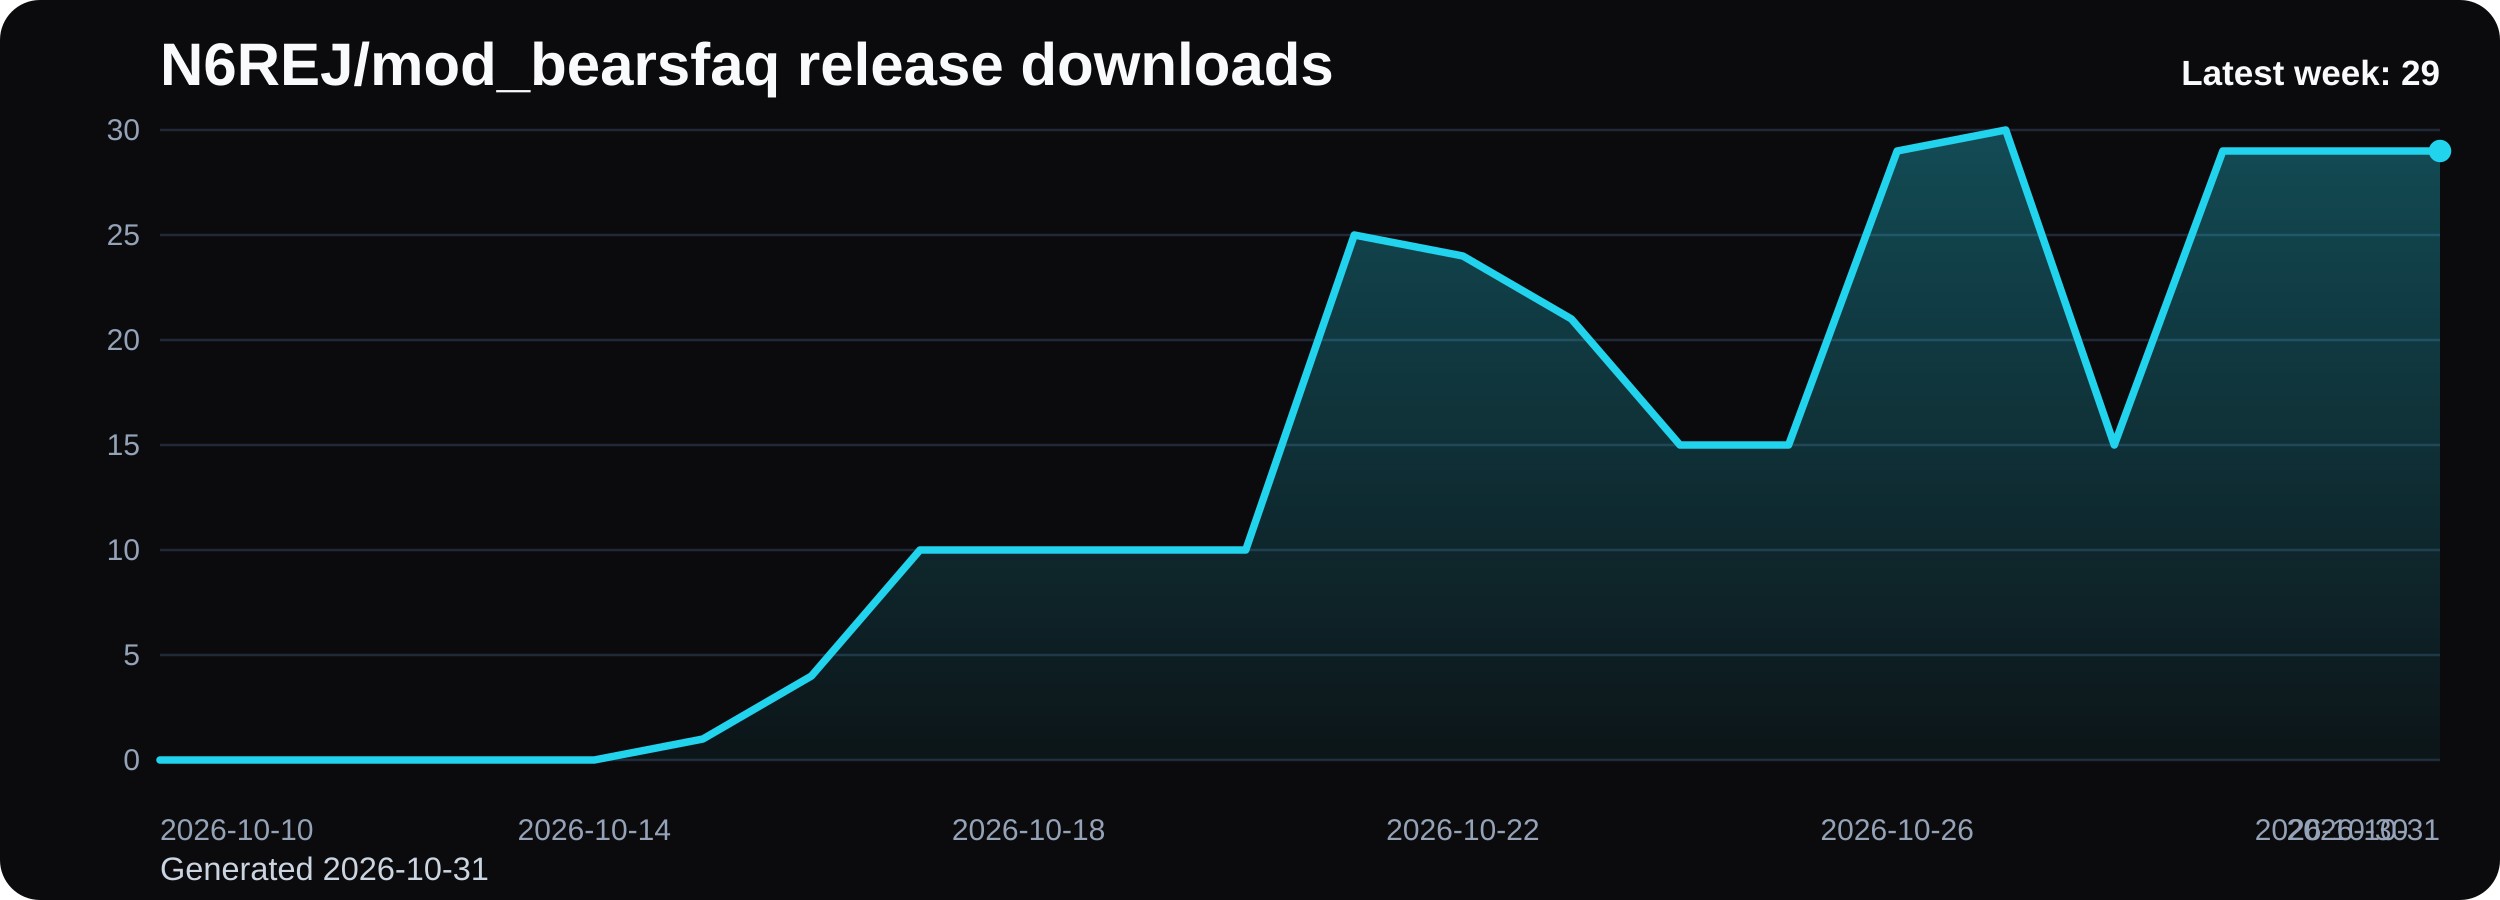
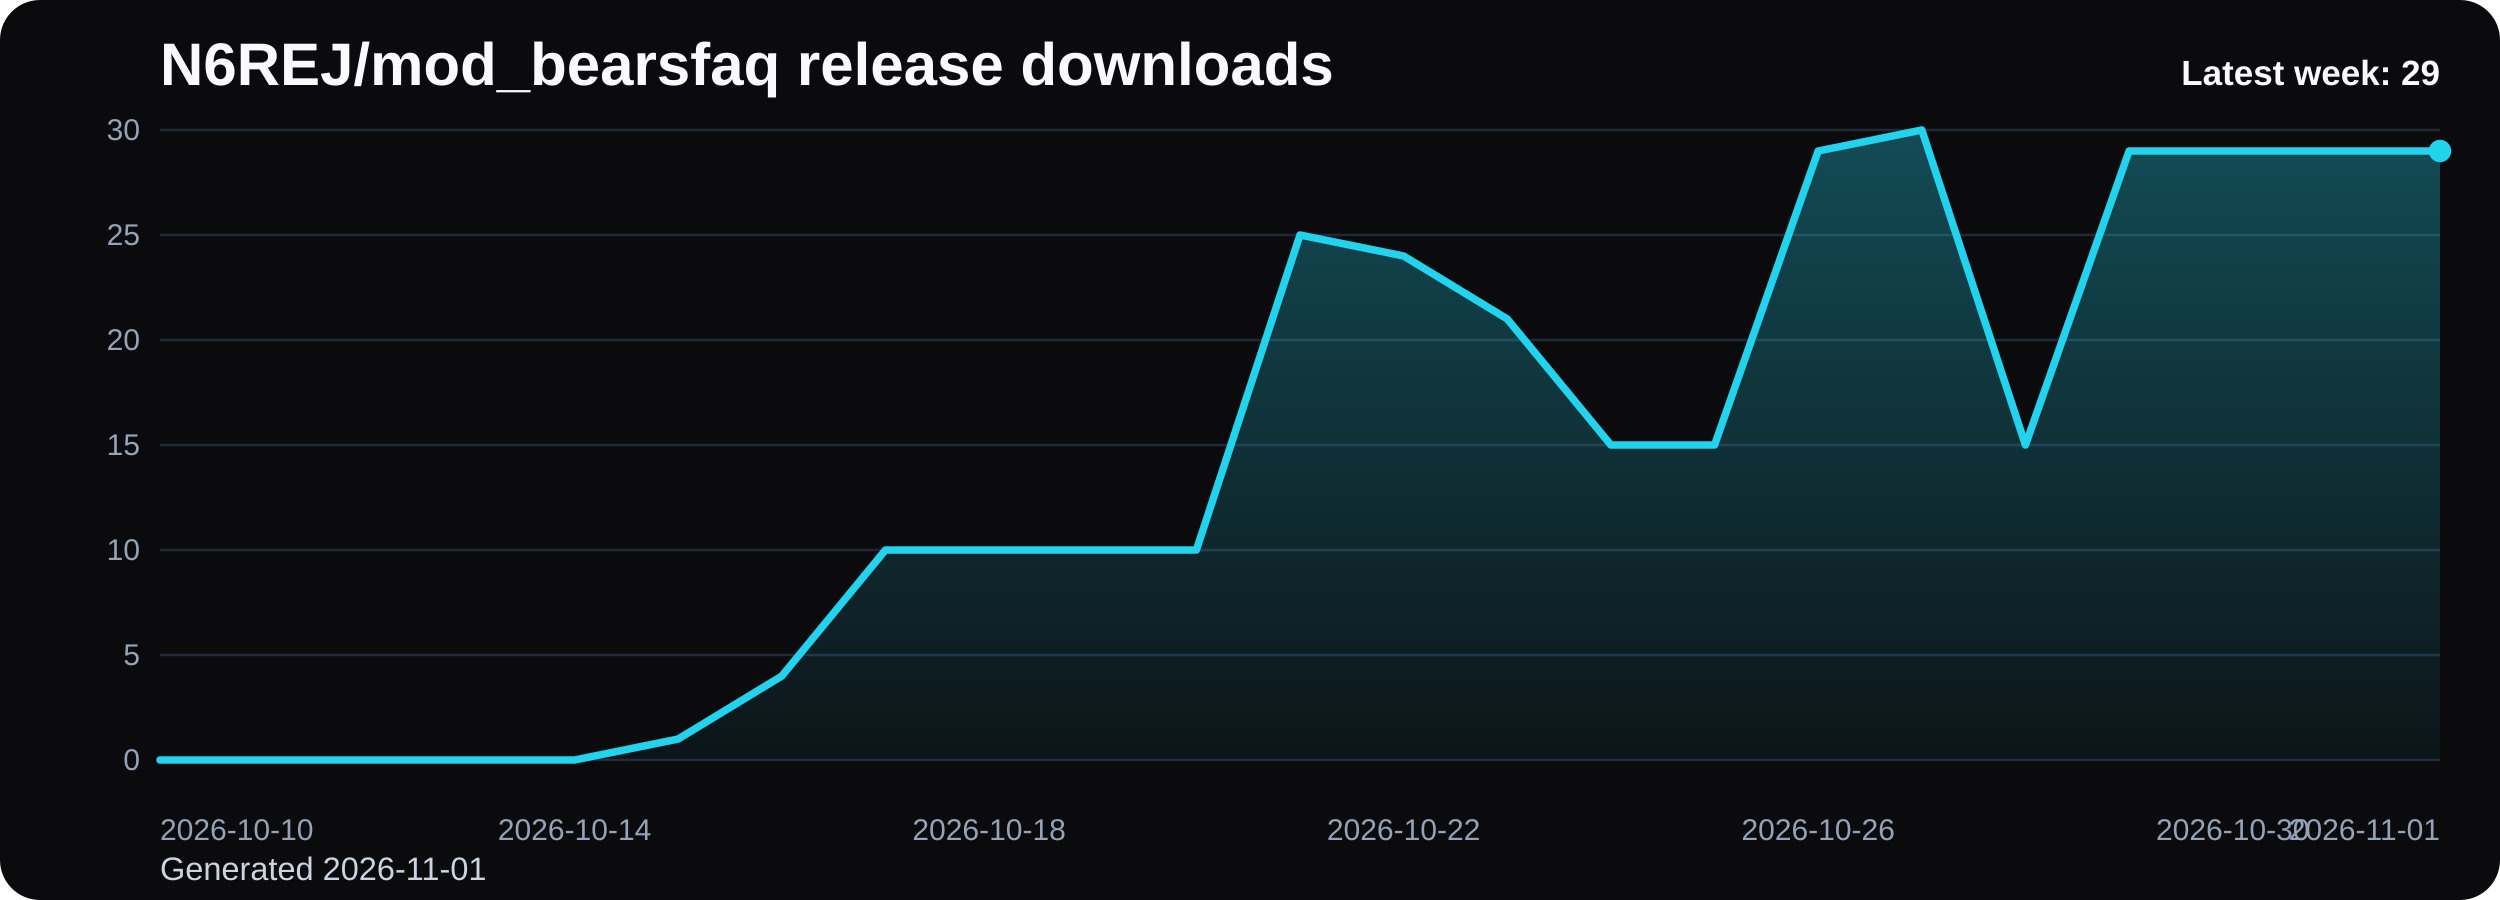
<svg xmlns="http://www.w3.org/2000/svg" viewBox="0 0 1000 360" role="img" aria-label="N6REJ/mod_bearsfaq release downloads chart">
  <defs>
    <linearGradient id="fill-weekly-black" x1="0" y1="0" x2="0" y2="1">
      <stop offset="0%" stop-color="#22d3ee" stop-opacity="0.32" />
      <stop offset="100%" stop-color="#22d3ee" stop-opacity="0.05" />
    </linearGradient>
    <style>
      .bg { fill: #0b0b0d; }
      .title { font: 700 24px Arial, sans-serif; fill: #f8fafc; }
      .sub { font: 400 13px Arial, sans-serif; fill: #cbd5e1; }
      .grid { stroke: #1f2937; stroke-width: 1; }
      .axis { font: 400 12px Arial, sans-serif; fill: #94a3b8; }
      .line { fill: none; stroke: #22d3ee; stroke-width: 3; stroke-linecap: round; stroke-linejoin: round; }
      .dot { fill: #22d3ee; }
      .value { font: 600 11px Arial, sans-serif; fill: #cbd5e1; }
      .latest { font: 700 14px Arial, sans-serif; fill: #f8fafc; }
    </style>
  </defs>
  <rect class="bg" x="0" y="0" width="1000" height="360" rx="16" />
  <text class="title" x="64" y="34">N6REJ/mod_bearsfaq release downloads</text>
-   <text class="sub" x="64" y="352">Generated 2026-10-31</text>
+   <text class="sub" x="64" y="352">Generated 2026-11-01</text>
  <line x1="64" y1="52.00" x2="976" y2="52.00" class="grid" />
  <text x="56" y="56.00" text-anchor="end" class="axis">30</text>
  <line x1="64" y1="94.00" x2="976" y2="94.00" class="grid" />
  <text x="56" y="98.00" text-anchor="end" class="axis">25</text>
  <line x1="64" y1="136.00" x2="976" y2="136.00" class="grid" />
  <text x="56" y="140.00" text-anchor="end" class="axis">20</text>
  <line x1="64" y1="178.00" x2="976" y2="178.00" class="grid" />
  <text x="56" y="182.00" text-anchor="end" class="axis">15</text>
  <line x1="64" y1="220.00" x2="976" y2="220.00" class="grid" />
  <text x="56" y="224.00" text-anchor="end" class="axis">10</text>
  <line x1="64" y1="262.00" x2="976" y2="262.00" class="grid" />
  <text x="56" y="266.00" text-anchor="end" class="axis">5</text>
  <line x1="64" y1="304.00" x2="976" y2="304.00" class="grid" />
  <text x="56" y="308.00" text-anchor="end" class="axis">0</text>
-   <path d="M 64.00 304 L 64.00 304.00 L 107.43 304.00 L 150.86 304.00 L 194.29 304.00 L 237.71 304.00 L 281.14 295.60 L 324.57 270.40 L 368.00 220.00 L 411.43 220.00 L 454.86 220.00 L 498.29 220.00 L 541.71 94.00 L 585.14 102.40 L 628.57 127.60 L 672.00 178.00 L 715.43 178.00 L 758.86 60.40 L 802.29 52.00 L 845.71 178.00 L 889.14 60.40 L 932.57 60.40 L 976.00 60.40 L 976.00 304 Z" fill="url(#fill-weekly-black)" />
-   <polyline class="line" points="64.00,304.00 107.43,304.00 150.86,304.00 194.29,304.00 237.71,304.00 281.14,295.60 324.57,270.40 368.00,220.00 411.43,220.00 454.86,220.00 498.29,220.00 541.71,94.00 585.14,102.40 628.57,127.60 672.00,178.00 715.43,178.00 758.86,60.40 802.29,52.00 845.71,178.00 889.14,60.40 932.57,60.40 976.00,60.40" />
+   <path d="M 64.00 304 L 64.00 304.00 L 105.45 304.00 L 146.91 304.00 L 188.36 304.00 L 229.82 304.00 L 271.27 295.60 L 312.73 270.40 L 354.18 220.00 L 395.64 220.00 L 437.09 220.00 L 478.55 220.00 L 520.00 94.00 L 561.45 102.40 L 602.91 127.60 L 644.36 178.00 L 685.82 178.00 L 727.27 60.40 L 768.73 52.00 L 810.18 178.00 L 851.64 60.40 L 893.09 60.40 L 934.55 60.40 L 976.00 60.40 L 976.00 304 Z" fill="url(#fill-weekly-black)" />
+   <polyline class="line" points="64.00,304.00 105.45,304.00 146.91,304.00 188.36,304.00 229.82,304.00 271.27,295.60 312.73,270.40 354.18,220.00 395.64,220.00 437.09,220.00 478.55,220.00 520.00,94.00 561.45,102.40 602.91,127.60 644.36,178.00 685.82,178.00 727.27,60.40 768.73,52.00 810.18,178.00 851.64,60.40 893.09,60.40 934.55,60.40 976.00,60.40" />
  <circle class="dot" cx="976.00" cy="60.40" r="4.5" />
  <text class="axis" x="64.00" y="336" text-anchor="start">2026-10-10</text>
-   <text class="axis" x="237.71" y="336" text-anchor="middle">2026-10-14</text>
-   <text class="axis" x="411.43" y="336" text-anchor="middle">2026-10-18</text>
-   <text class="axis" x="585.14" y="336" text-anchor="middle">2026-10-22</text>
-   <text class="axis" x="758.86" y="336" text-anchor="middle">2026-10-26</text>
-   <text class="axis" x="932.57" y="336" text-anchor="middle">2026-10-30</text>
-   <text class="axis" x="976.00" y="336" text-anchor="end">2026-10-31</text>
+   <text class="axis" x="229.82" y="336" text-anchor="middle">2026-10-14</text>
+   <text class="axis" x="395.64" y="336" text-anchor="middle">2026-10-18</text>
+   <text class="axis" x="561.45" y="336" text-anchor="middle">2026-10-22</text>
+   <text class="axis" x="727.27" y="336" text-anchor="middle">2026-10-26</text>
+   <text class="axis" x="893.09" y="336" text-anchor="middle">2026-10-30</text>
+   <text class="axis" x="976.00" y="336" text-anchor="end">2026-11-01</text>
  <text class="latest" x="976" y="34" text-anchor="end">Latest week: 29</text>
</svg>
